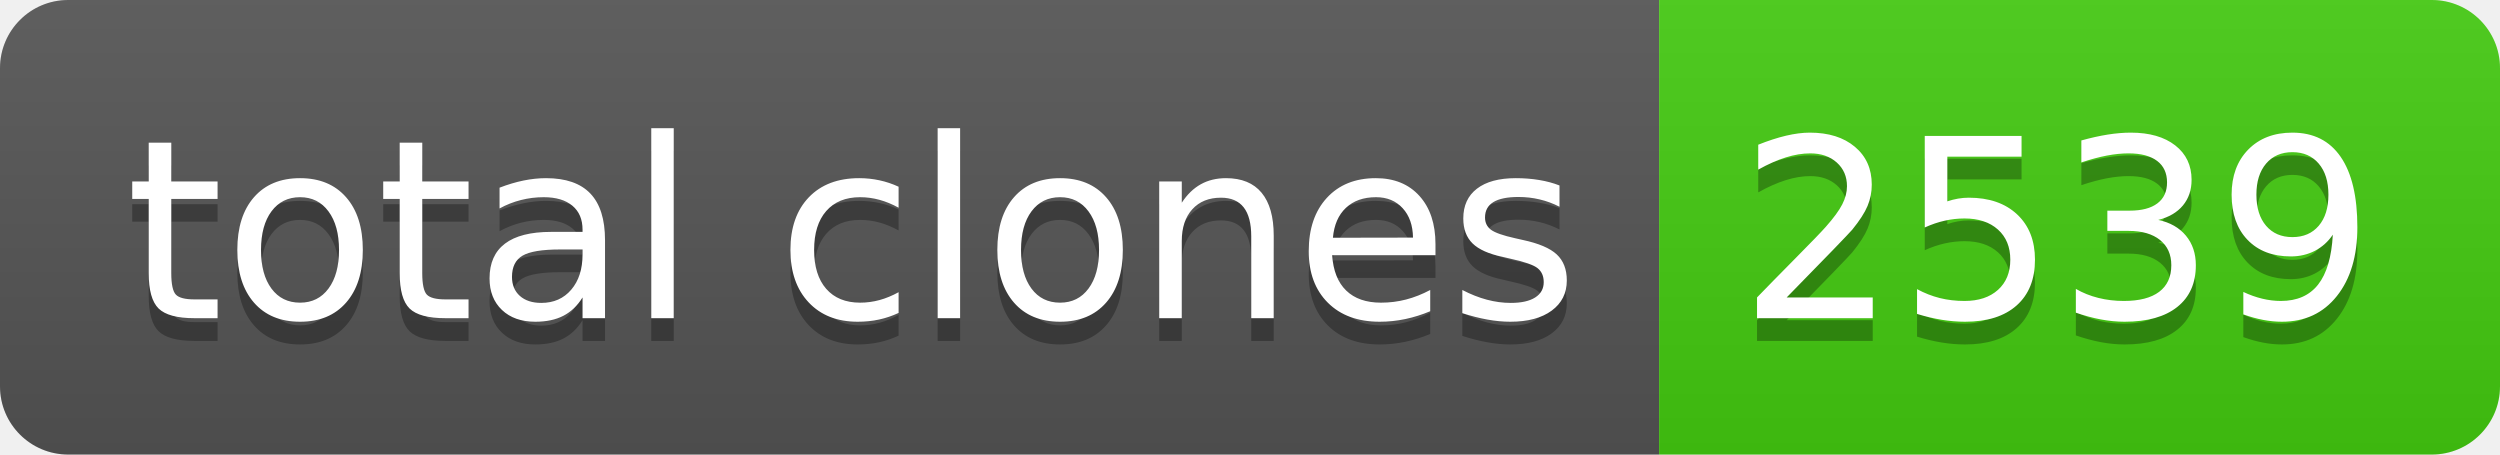
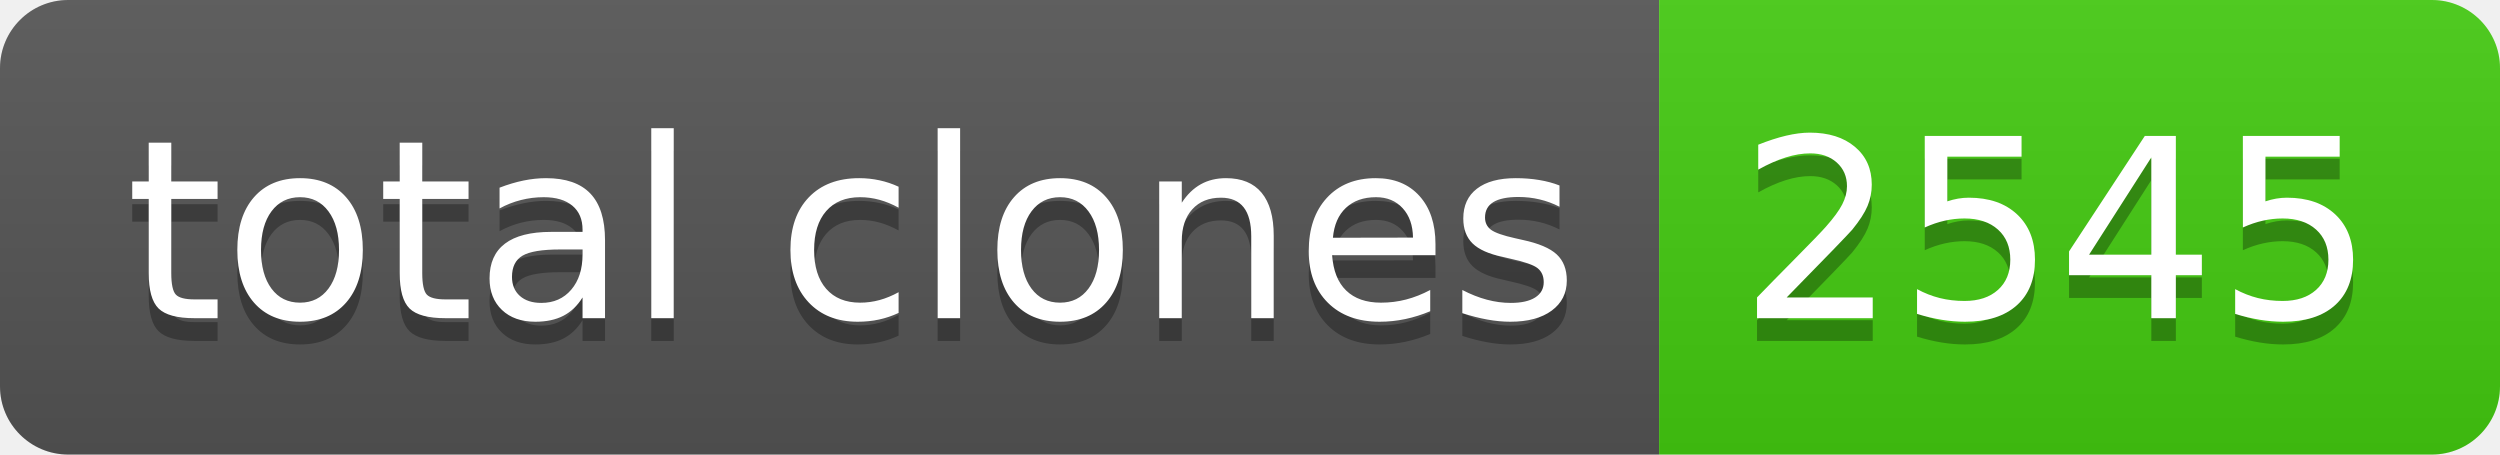
- <svg xmlns="http://www.w3.org/2000/svg" width="110" height="20" role="img" aria-label="total clones: 2539">
+ <svg xmlns="http://www.w3.org/2000/svg" width="110" height="20" role="img" aria-label="total clones: 2545">
  <linearGradient id="s" x2="0" y2="100%">
    <stop offset="0" stop-color="#bbb" stop-opacity=".1" />
    <stop offset="1" stop-opacity=".1" />
  </linearGradient>
  <clipPath id="r">
    <rect width="110" height="20" rx="3" fill="#fff" />
  </clipPath>
  <g clip-path="url(#r)">
    <rect width="73" height="20" fill="#555" />
    <rect x="73" width="37" height="20" fill="#4c1" />
    <rect width="110" height="20" fill="url(#s)" />
  </g>
  <g fill="#fff" text-anchor="middle" font-family="Verdana,Geneva,DejaVu Sans,sans-serif" text-rendering="geometricPrecision" font-size="110">
    <text aria-hidden="true" x="375" y="150" fill="#010101" fill-opacity=".3" transform="scale(.1)" textLength="630">total clones</text>
    <text x="375" y="140" transform="scale(.1)" fill="#fff" textLength="630">total clones</text>
-     <text aria-hidden="true" x="905" y="150" fill="#010101" fill-opacity=".3" transform="scale(.1)" textLength="270">2539</text>
-     <text x="905" y="140" transform="scale(.1)" fill="#fff" textLength="270">2539</text>
+     <text aria-hidden="true" x="905" y="150" fill="#010101" fill-opacity=".3" transform="scale(.1)" textLength="270">2545</text>
+     <text x="905" y="140" transform="scale(.1)" fill="#fff" textLength="270">2545</text>
  </g>
</svg>
